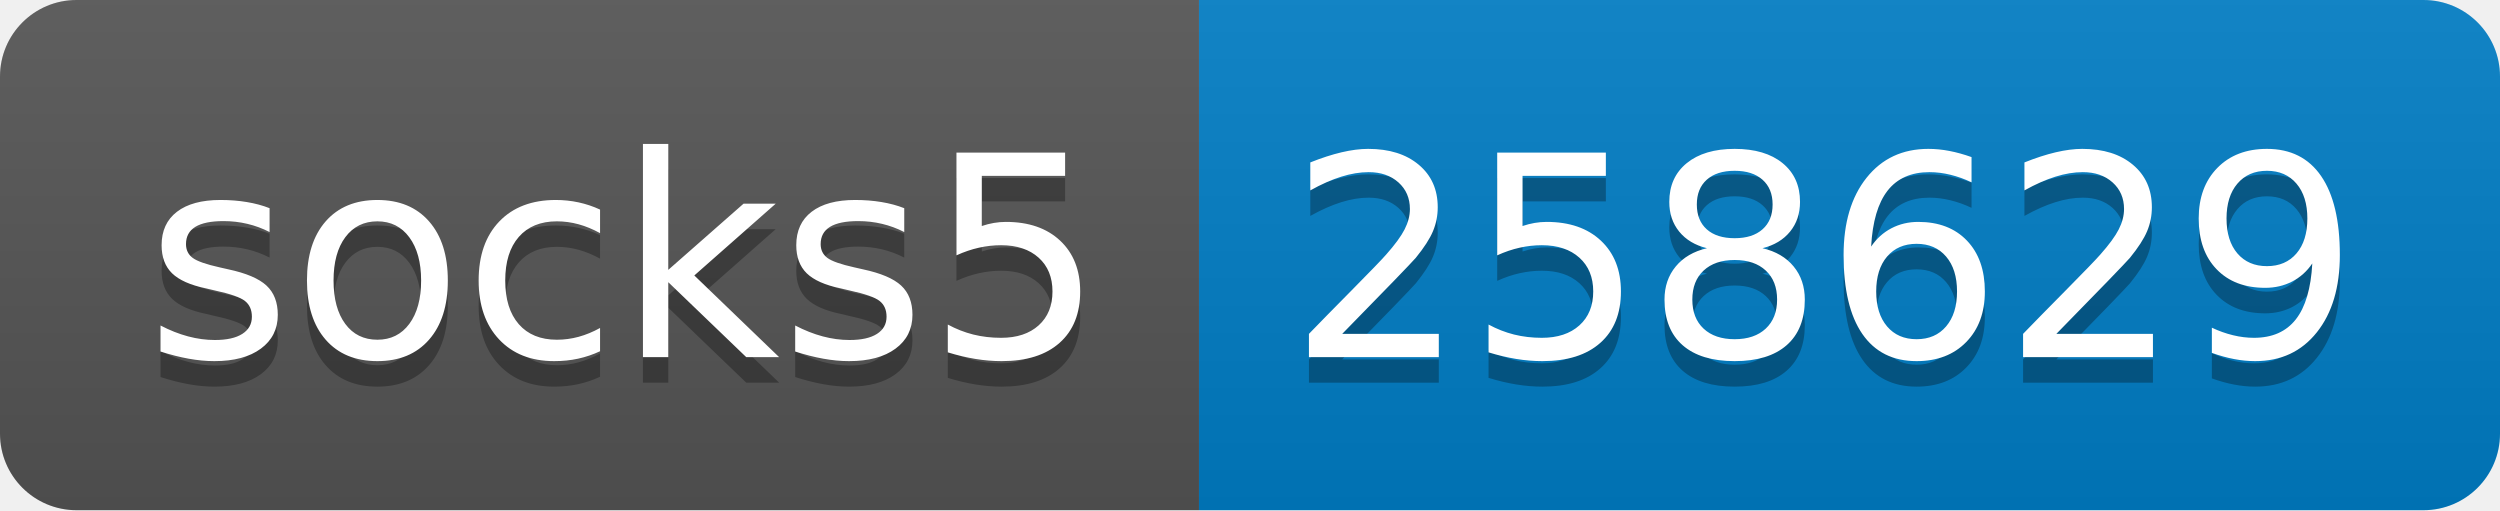
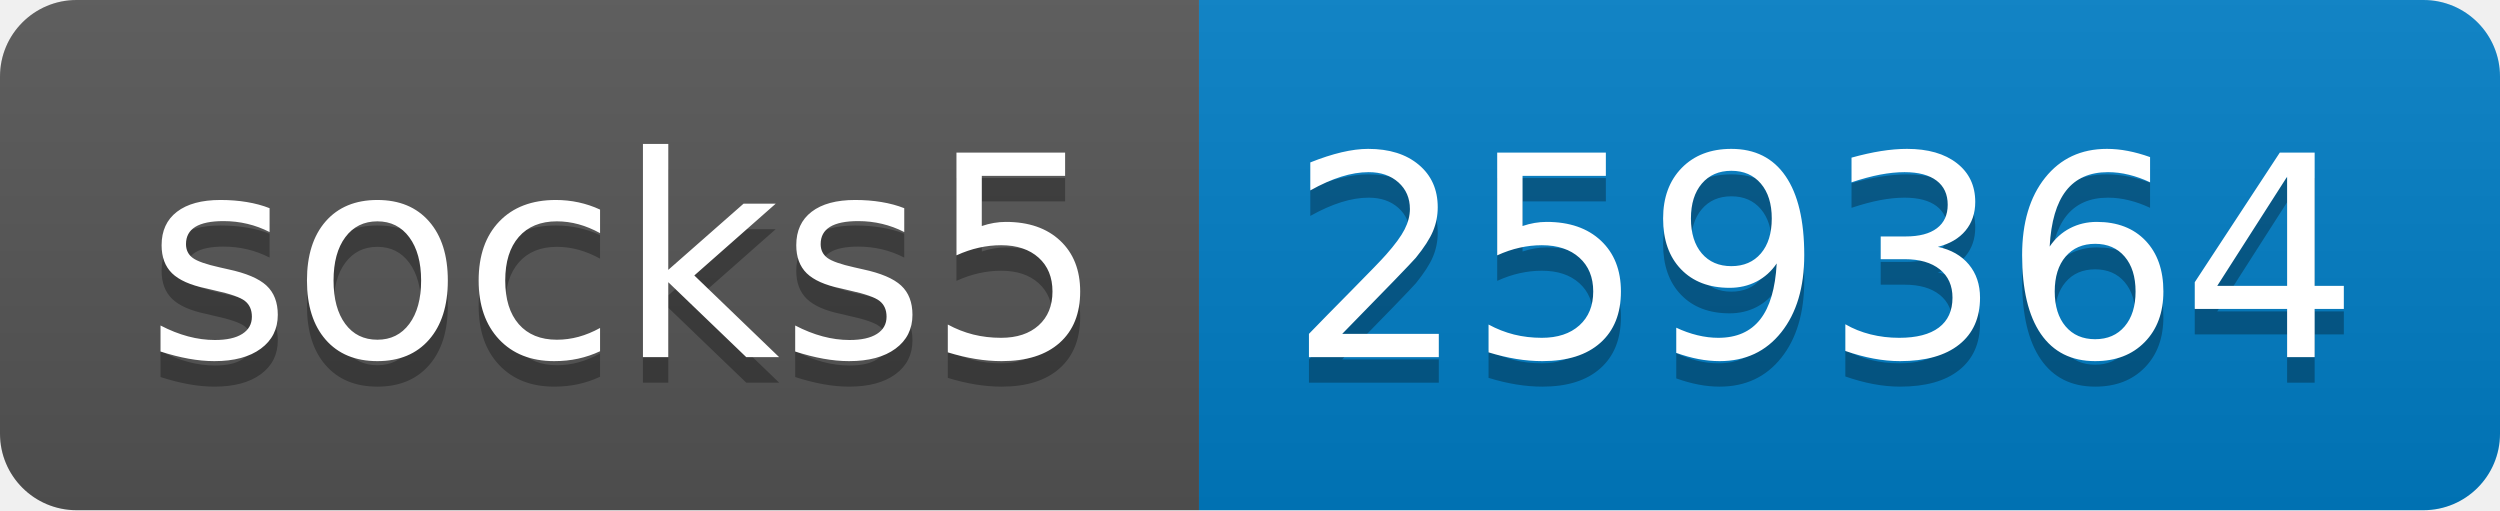
- <svg xmlns="http://www.w3.org/2000/svg" width="98" height="20" role="img" aria-label="socks5: 258629">
+ <svg xmlns="http://www.w3.org/2000/svg" width="98" height="20" role="img" aria-label="socks5: 259364">
  <linearGradient id="s" x2="0" y2="100%">
    <stop offset="0" stop-color="#bbb" stop-opacity=".1" />
    <stop offset="1" stop-opacity=".1" />
  </linearGradient>
  <clipPath id="r">
    <rect width="98" height="20" rx="3" fill="#fff" />
  </clipPath>
  <g clip-path="url(#r)">
    <rect width="47" height="20" fill="#555" />
    <rect x="47" width="51" height="20" fill="#007ec6" />
    <rect width="98" height="20" fill="url(#s)" />
  </g>
  <g fill="#fff" text-anchor="middle" font-family="Verdana,Geneva,DejaVu Sans,sans-serif" text-rendering="geometricPrecision" font-size="110">
    <text aria-hidden="true" x="245" y="150" fill="#010101" fill-opacity=".3" transform="scale(.1)" textLength="370">socks5</text>
    <text x="245" y="140" transform="scale(.1)" fill="#fff" textLength="370">socks5</text>
-     <text aria-hidden="true" x="715" y="150" fill="#010101" fill-opacity=".3" transform="scale(.1)" textLength="410">258629</text>
-     <text x="715" y="140" transform="scale(.1)" fill="#fff" textLength="410">258629</text>
+     <text aria-hidden="true" x="715" y="150" fill="#010101" fill-opacity=".3" transform="scale(.1)" textLength="410">259364</text>
+     <text x="715" y="140" transform="scale(.1)" fill="#fff" textLength="410">259364</text>
  </g>
</svg>
